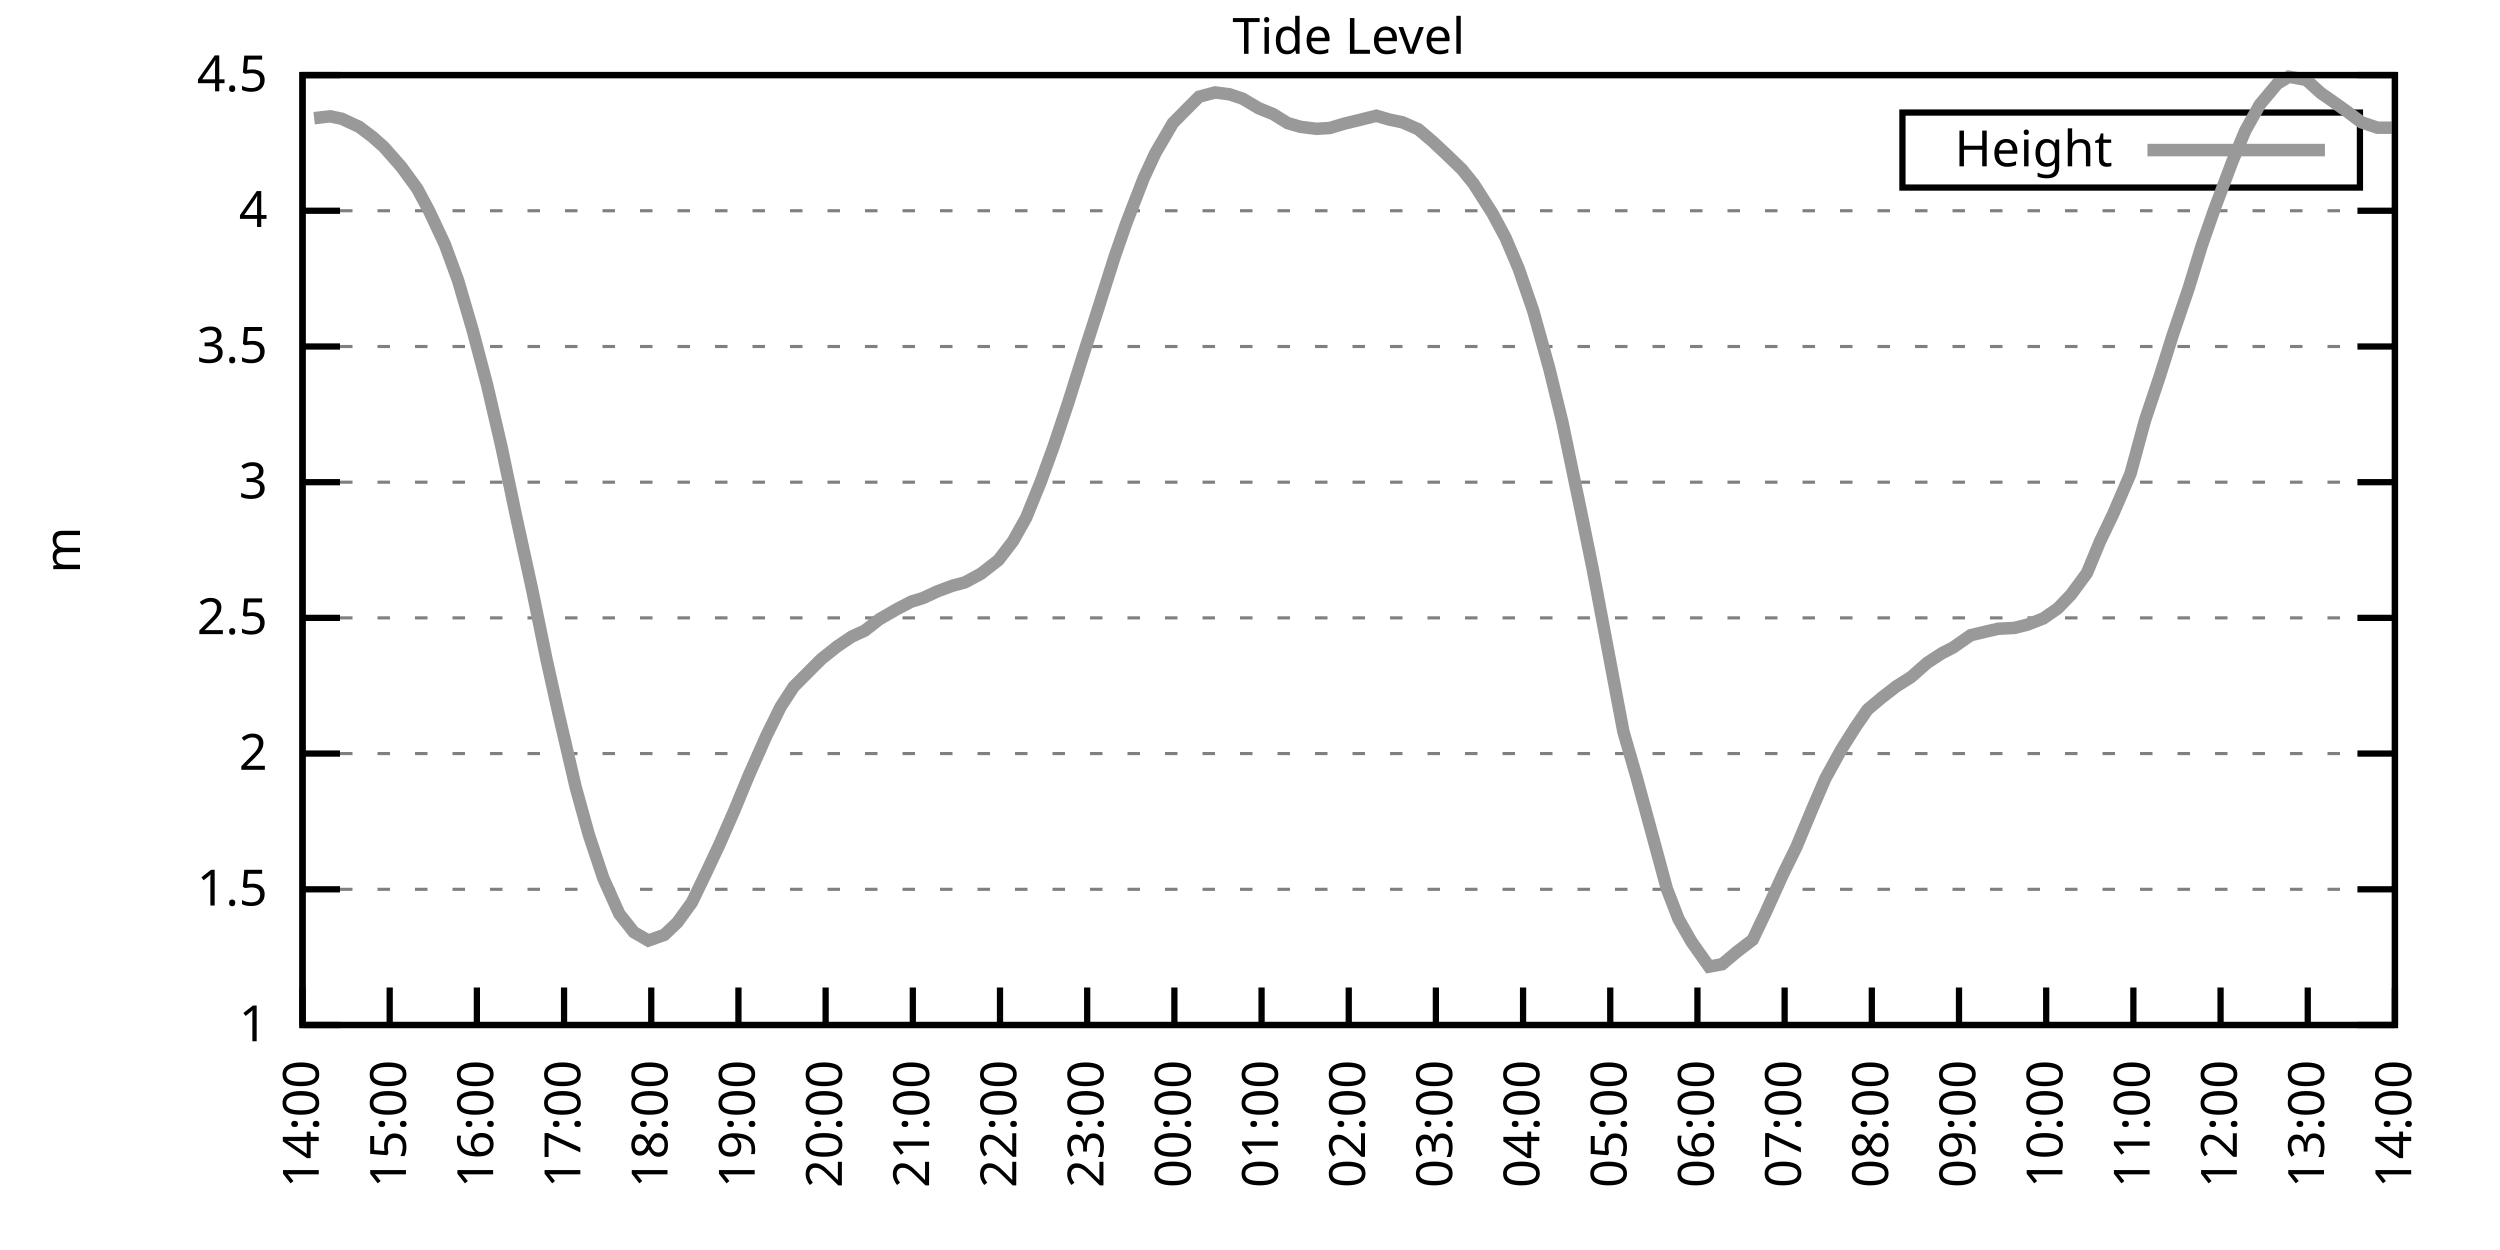
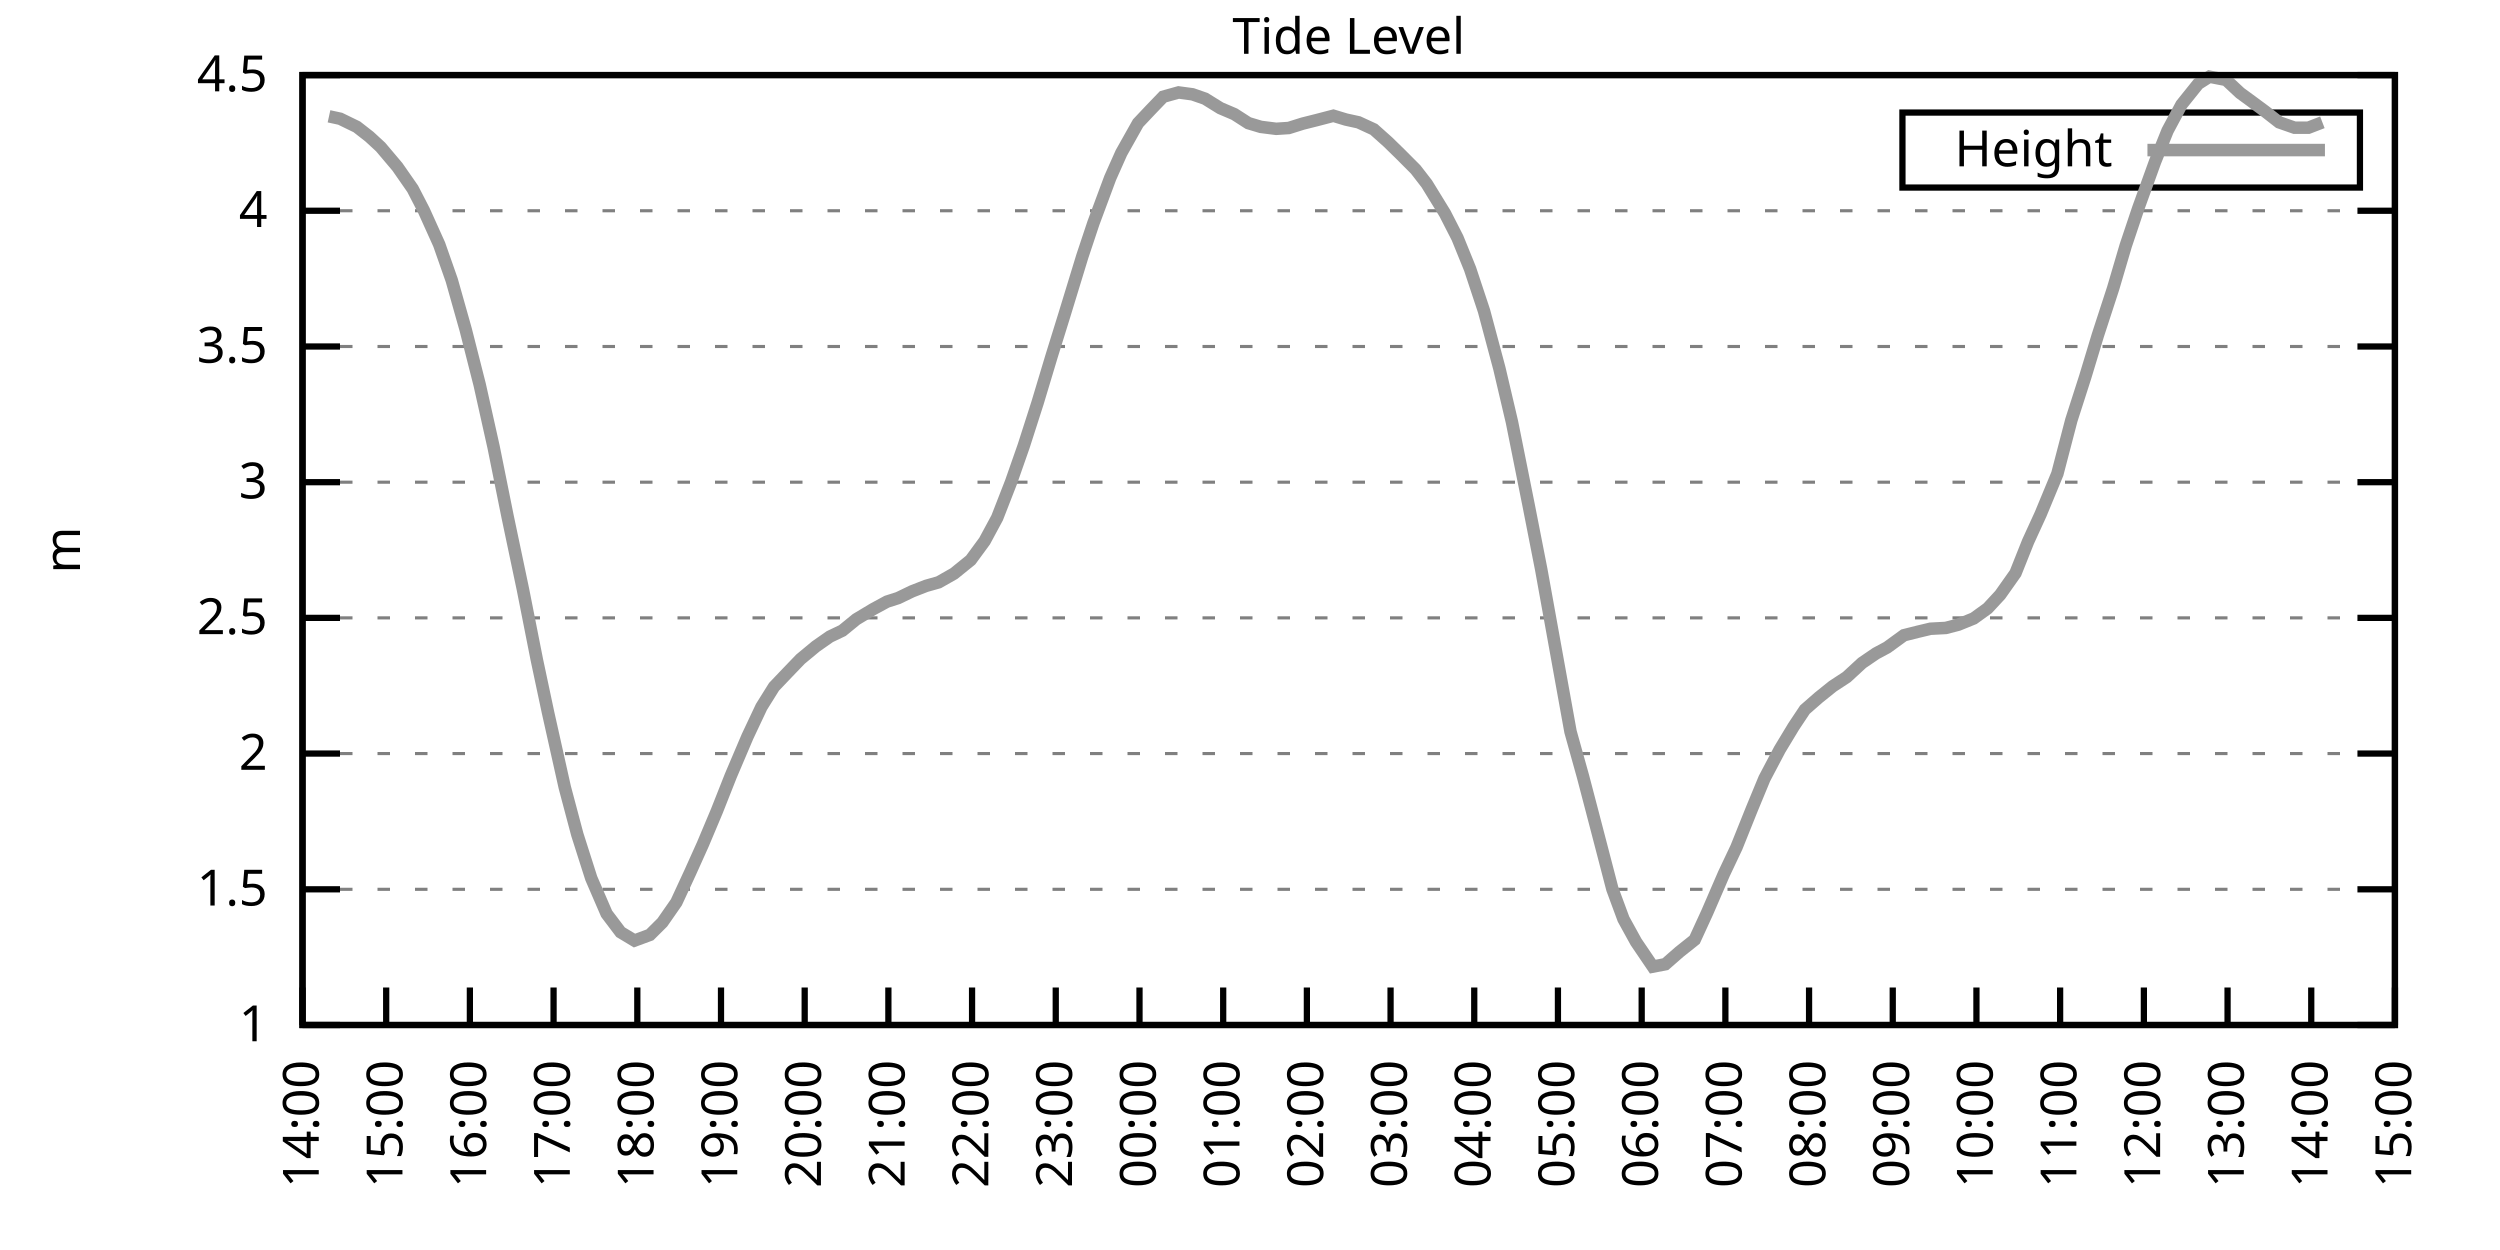
<svg xmlns="http://www.w3.org/2000/svg" xmlns:xlink="http://www.w3.org/1999/xlink" width="400" height="200" viewBox="0 0 400 200">
  <g id="gnuplot_canvas">
    <rect x="0" y="0" width="400" height="200" fill="none" />
    <defs>
      <circle id="gpDot" r="0.5" stroke-width="0.5" stroke="currentColor" />
      <path id="gpPt0" stroke-width="0.333" stroke="currentColor" d="M-1,0 h2 M0,-1 v2" />
      <path id="gpPt1" stroke-width="0.333" stroke="currentColor" d="M-1,-1 L1,1 M1,-1 L-1,1" />
      <path id="gpPt2" stroke-width="0.333" stroke="currentColor" d="M-1,0 L1,0 M0,-1 L0,1 M-1,-1 L1,1 M-1,1 L1,-1" />
      <rect id="gpPt3" stroke-width="0.333" stroke="currentColor" x="-1" y="-1" width="2" height="2" />
      <rect id="gpPt4" stroke-width="0.333" stroke="currentColor" fill="currentColor" x="-1" y="-1" width="2" height="2" />
      <circle id="gpPt5" stroke-width="0.333" stroke="currentColor" cx="0" cy="0" r="1" />
      <use xlink:href="#gpPt5" id="gpPt6" fill="currentColor" stroke="none" />
      <path id="gpPt7" stroke-width="0.333" stroke="currentColor" d="M0,-1.33 L-1.33,0.67 L1.33,0.67 z" />
      <use xlink:href="#gpPt7" id="gpPt8" fill="currentColor" stroke="none" />
      <use xlink:href="#gpPt7" id="gpPt9" stroke="currentColor" transform="rotate(180)" />
      <use xlink:href="#gpPt9" id="gpPt10" fill="currentColor" stroke="none" />
      <use xlink:href="#gpPt3" id="gpPt11" stroke="currentColor" transform="rotate(45)" />
      <use xlink:href="#gpPt11" id="gpPt12" fill="currentColor" stroke="none" />
      <path id="gpPt13" stroke-width="0.333" stroke="currentColor" d="M0,1.330 L1.265,0.411 L0.782,-1.067 L-0.782,-1.076 L-1.265,0.411 z" />
      <use xlink:href="#gpPt13" id="gpPt14" fill="currentColor" stroke="none" />
      <filter id="textbox" filterUnits="objectBoundingBox" x="0" y="0" height="1" width="1">
        <feFlood flood-color="white" flood-opacity="1" result="bgnd" />
        <feComposite in="SourceGraphic" in2="bgnd" operator="atop" />
      </filter>
      <filter id="greybox" filterUnits="objectBoundingBox" x="0" y="0" height="1" width="1">
        <feFlood flood-color="lightgrey" flood-opacity="1" result="grey" />
        <feComposite in="SourceGraphic" in2="grey" operator="atop" />
      </filter>
    </defs>
    <g fill="none" color="white" stroke="currentColor" stroke-width="1.00" stroke-linecap="butt" stroke-linejoin="miter">
</g>
    <g fill="none" color="black" stroke="currentColor" stroke-width="1.00" stroke-linecap="butt" stroke-linejoin="miter">
      <g stroke="none" shape-rendering="crispEdges">
        <polygon fill="rgb(255, 255, 255)" points="48.40,164.00 383.18,164.00 383.18,12.02 48.40,12.02 " />
      </g>
    </g>
    <g fill="none" color="black" stroke="currentColor" stroke-width="1.00" stroke-linecap="butt" stroke-linejoin="miter">
</g>
    <g fill="none" color="black" stroke="black" stroke-width="0.50" stroke-linecap="butt" stroke-linejoin="miter">
</g>
    <g fill="none" color="gray" stroke="currentColor" stroke-width="0.50" stroke-linecap="butt" stroke-linejoin="miter">
      <path stroke="gray" stroke-dasharray="2,4" class="gridline" d="M48.40,164.00 L383.19,164.00  " />
    </g>
    <g fill="none" color="gray" stroke="gray" stroke-width="1.00" stroke-linecap="butt" stroke-linejoin="miter">
</g>
    <g fill="none" color="black" stroke="currentColor" stroke-width="1.00" stroke-linecap="butt" stroke-linejoin="miter">
      <path stroke="black" d="M48.40,164.00 L54.40,164.00 M383.19,164.00 L377.19,164.00  " />
      <g transform="translate(42.80,166.60)" stroke="none" fill="black" font-family="Sans" font-size="8.00" text-anchor="end">
        <text>
          <tspan font-family="Sans"> 1</tspan>
        </text>
      </g>
    </g>
    <g fill="none" color="black" stroke="currentColor" stroke-width="1.00" stroke-linecap="butt" stroke-linejoin="miter">
</g>
    <g fill="none" color="black" stroke="black" stroke-width="0.50" stroke-linecap="butt" stroke-linejoin="miter">
</g>
    <g fill="none" color="gray" stroke="currentColor" stroke-width="0.50" stroke-linecap="butt" stroke-linejoin="miter">
      <path stroke="gray" stroke-dasharray="2,4" class="gridline" d="M48.40,142.29 L383.19,142.29  " />
    </g>
    <g fill="none" color="gray" stroke="gray" stroke-width="1.00" stroke-linecap="butt" stroke-linejoin="miter">
</g>
    <g fill="none" color="black" stroke="currentColor" stroke-width="1.00" stroke-linecap="butt" stroke-linejoin="miter">
      <path stroke="black" d="M48.40,142.29 L54.40,142.29 M383.19,142.29 L377.19,142.29  " />
      <g transform="translate(42.80,144.89)" stroke="none" fill="black" font-family="Sans" font-size="8.00" text-anchor="end">
        <text>
          <tspan font-family="Sans"> 1.5</tspan>
        </text>
      </g>
    </g>
    <g fill="none" color="black" stroke="currentColor" stroke-width="1.00" stroke-linecap="butt" stroke-linejoin="miter">
</g>
    <g fill="none" color="black" stroke="black" stroke-width="0.50" stroke-linecap="butt" stroke-linejoin="miter">
</g>
    <g fill="none" color="gray" stroke="currentColor" stroke-width="0.50" stroke-linecap="butt" stroke-linejoin="miter">
      <path stroke="gray" stroke-dasharray="2,4" class="gridline" d="M48.40,120.57 L383.19,120.57  " />
    </g>
    <g fill="none" color="gray" stroke="gray" stroke-width="1.00" stroke-linecap="butt" stroke-linejoin="miter">
</g>
    <g fill="none" color="black" stroke="currentColor" stroke-width="1.00" stroke-linecap="butt" stroke-linejoin="miter">
      <path stroke="black" d="M48.40,120.57 L54.40,120.57 M383.19,120.57 L377.19,120.57  " />
      <g transform="translate(42.80,123.17)" stroke="none" fill="black" font-family="Sans" font-size="8.00" text-anchor="end">
        <text>
          <tspan font-family="Sans"> 2</tspan>
        </text>
      </g>
    </g>
    <g fill="none" color="black" stroke="currentColor" stroke-width="1.00" stroke-linecap="butt" stroke-linejoin="miter">
</g>
    <g fill="none" color="black" stroke="black" stroke-width="0.50" stroke-linecap="butt" stroke-linejoin="miter">
</g>
    <g fill="none" color="gray" stroke="currentColor" stroke-width="0.50" stroke-linecap="butt" stroke-linejoin="miter">
      <path stroke="gray" stroke-dasharray="2,4" class="gridline" d="M48.40,98.86 L383.19,98.86  " />
    </g>
    <g fill="none" color="gray" stroke="gray" stroke-width="1.00" stroke-linecap="butt" stroke-linejoin="miter">
</g>
    <g fill="none" color="black" stroke="currentColor" stroke-width="1.00" stroke-linecap="butt" stroke-linejoin="miter">
      <path stroke="black" d="M48.40,98.86 L54.40,98.86 M383.19,98.86 L377.19,98.86  " />
      <g transform="translate(42.80,101.46)" stroke="none" fill="black" font-family="Sans" font-size="8.00" text-anchor="end">
        <text>
          <tspan font-family="Sans"> 2.5</tspan>
        </text>
      </g>
    </g>
    <g fill="none" color="black" stroke="currentColor" stroke-width="1.00" stroke-linecap="butt" stroke-linejoin="miter">
</g>
    <g fill="none" color="black" stroke="black" stroke-width="0.50" stroke-linecap="butt" stroke-linejoin="miter">
</g>
    <g fill="none" color="gray" stroke="currentColor" stroke-width="0.50" stroke-linecap="butt" stroke-linejoin="miter">
      <path stroke="gray" stroke-dasharray="2,4" class="gridline" d="M48.40,77.15 L383.19,77.15  " />
    </g>
    <g fill="none" color="gray" stroke="gray" stroke-width="1.00" stroke-linecap="butt" stroke-linejoin="miter">
</g>
    <g fill="none" color="black" stroke="currentColor" stroke-width="1.00" stroke-linecap="butt" stroke-linejoin="miter">
      <path stroke="black" d="M48.40,77.15 L54.40,77.15 M383.19,77.15 L377.19,77.15  " />
      <g transform="translate(42.80,79.75)" stroke="none" fill="black" font-family="Sans" font-size="8.00" text-anchor="end">
        <text>
          <tspan font-family="Sans"> 3</tspan>
        </text>
      </g>
    </g>
    <g fill="none" color="black" stroke="currentColor" stroke-width="1.00" stroke-linecap="butt" stroke-linejoin="miter">
</g>
    <g fill="none" color="black" stroke="black" stroke-width="0.50" stroke-linecap="butt" stroke-linejoin="miter">
</g>
    <g fill="none" color="gray" stroke="currentColor" stroke-width="0.50" stroke-linecap="butt" stroke-linejoin="miter">
      <path stroke="gray" stroke-dasharray="2,4" class="gridline" d="M48.40,55.44 L383.19,55.44  " />
    </g>
    <g fill="none" color="gray" stroke="gray" stroke-width="1.00" stroke-linecap="butt" stroke-linejoin="miter">
</g>
    <g fill="none" color="black" stroke="currentColor" stroke-width="1.00" stroke-linecap="butt" stroke-linejoin="miter">
      <path stroke="black" d="M48.40,55.44 L54.40,55.44 M383.19,55.44 L377.19,55.44  " />
      <g transform="translate(42.80,58.04)" stroke="none" fill="black" font-family="Sans" font-size="8.00" text-anchor="end">
        <text>
          <tspan font-family="Sans"> 3.5</tspan>
        </text>
      </g>
    </g>
    <g fill="none" color="black" stroke="currentColor" stroke-width="1.00" stroke-linecap="butt" stroke-linejoin="miter">
</g>
    <g fill="none" color="black" stroke="black" stroke-width="0.50" stroke-linecap="butt" stroke-linejoin="miter">
</g>
    <g fill="none" color="gray" stroke="currentColor" stroke-width="0.50" stroke-linecap="butt" stroke-linejoin="miter">
      <path stroke="gray" stroke-dasharray="2,4" class="gridline" d="M48.40,33.72 L383.19,33.72  " />
    </g>
    <g fill="none" color="gray" stroke="gray" stroke-width="1.00" stroke-linecap="butt" stroke-linejoin="miter">
</g>
    <g fill="none" color="black" stroke="currentColor" stroke-width="1.00" stroke-linecap="butt" stroke-linejoin="miter">
      <path stroke="black" d="M48.40,33.72 L54.40,33.72 M383.19,33.72 L377.19,33.72  " />
      <g transform="translate(42.80,36.32)" stroke="none" fill="black" font-family="Sans" font-size="8.00" text-anchor="end">
        <text>
          <tspan font-family="Sans"> 4</tspan>
        </text>
      </g>
    </g>
    <g fill="none" color="black" stroke="currentColor" stroke-width="1.00" stroke-linecap="butt" stroke-linejoin="miter">
</g>
    <g fill="none" color="black" stroke="black" stroke-width="0.50" stroke-linecap="butt" stroke-linejoin="miter">
</g>
    <g fill="none" color="gray" stroke="currentColor" stroke-width="0.50" stroke-linecap="butt" stroke-linejoin="miter">
      <path stroke="gray" stroke-dasharray="2,4" class="gridline" d="M48.40,12.01 L383.19,12.01  " />
    </g>
    <g fill="none" color="gray" stroke="gray" stroke-width="1.00" stroke-linecap="butt" stroke-linejoin="miter">
</g>
    <g fill="none" color="black" stroke="currentColor" stroke-width="1.00" stroke-linecap="butt" stroke-linejoin="miter">
      <path stroke="black" d="M48.40,12.01 L54.40,12.01 M383.19,12.01 L377.19,12.01  " />
      <g transform="translate(42.80,14.61)" stroke="none" fill="black" font-family="Sans" font-size="8.00" text-anchor="end">
        <text>
          <tspan font-family="Sans"> 4.5</tspan>
        </text>
      </g>
    </g>
    <g fill="none" color="black" stroke="currentColor" stroke-width="1.00" stroke-linecap="butt" stroke-linejoin="miter">
      <path stroke="black" d="M48.40,164.00 L48.40,158.00  " />
      <g transform="translate(51.00,169.60) rotate(270.00)" stroke="none" fill="black" font-family="Sans" font-size="8.00" text-anchor="end">
        <text>
          <tspan font-family="Sans">14:00</tspan>
        </text>
      </g>
    </g>
    <g fill="none" color="black" stroke="currentColor" stroke-width="1.00" stroke-linecap="butt" stroke-linejoin="miter">
-       <path stroke="black" d="M62.35,164.00 L62.35,158.00  " />
-       <g transform="translate(64.95,169.60) rotate(270.00)" stroke="none" fill="black" font-family="Sans" font-size="8.00" text-anchor="end">
+       <path stroke="black" d="M61.79,164.00 L61.79,158.00  " />
+       <g transform="translate(64.39,169.60) rotate(270.00)" stroke="none" fill="black" font-family="Sans" font-size="8.00" text-anchor="end">
        <text>
          <tspan font-family="Sans">15:00</tspan>
        </text>
      </g>
    </g>
    <g fill="none" color="black" stroke="currentColor" stroke-width="1.00" stroke-linecap="butt" stroke-linejoin="miter">
-       <path stroke="black" d="M76.30,164.00 L76.30,158.00  " />
-       <g transform="translate(78.90,169.60) rotate(270.00)" stroke="none" fill="black" font-family="Sans" font-size="8.00" text-anchor="end">
+       <path stroke="black" d="M75.18,164.00 L75.18,158.00  " />
+       <g transform="translate(77.78,169.60) rotate(270.00)" stroke="none" fill="black" font-family="Sans" font-size="8.00" text-anchor="end">
        <text>
          <tspan font-family="Sans">16:00</tspan>
        </text>
      </g>
    </g>
    <g fill="none" color="black" stroke="currentColor" stroke-width="1.00" stroke-linecap="butt" stroke-linejoin="miter">
-       <path stroke="black" d="M90.25,164.00 L90.25,158.00  " />
-       <g transform="translate(92.85,169.60) rotate(270.00)" stroke="none" fill="black" font-family="Sans" font-size="8.00" text-anchor="end">
+       <path stroke="black" d="M88.57,164.00 L88.57,158.00  " />
+       <g transform="translate(91.17,169.60) rotate(270.00)" stroke="none" fill="black" font-family="Sans" font-size="8.00" text-anchor="end">
        <text>
          <tspan font-family="Sans">17:00</tspan>
        </text>
      </g>
    </g>
    <g fill="none" color="black" stroke="currentColor" stroke-width="1.00" stroke-linecap="butt" stroke-linejoin="miter">
-       <path stroke="black" d="M104.20,164.00 L104.20,158.00  " />
-       <g transform="translate(106.80,169.60) rotate(270.00)" stroke="none" fill="black" font-family="Sans" font-size="8.00" text-anchor="end">
+       <path stroke="black" d="M101.97,164.00 L101.97,158.00  " />
+       <g transform="translate(104.57,169.60) rotate(270.00)" stroke="none" fill="black" font-family="Sans" font-size="8.00" text-anchor="end">
        <text>
          <tspan font-family="Sans">18:00</tspan>
        </text>
      </g>
    </g>
    <g fill="none" color="black" stroke="currentColor" stroke-width="1.00" stroke-linecap="butt" stroke-linejoin="miter">
-       <path stroke="black" d="M118.15,164.00 L118.15,158.00  " />
-       <g transform="translate(120.75,169.60) rotate(270.00)" stroke="none" fill="black" font-family="Sans" font-size="8.00" text-anchor="end">
+       <path stroke="black" d="M115.36,164.00 L115.36,158.00  " />
+       <g transform="translate(117.96,169.60) rotate(270.00)" stroke="none" fill="black" font-family="Sans" font-size="8.00" text-anchor="end">
        <text>
          <tspan font-family="Sans">19:00</tspan>
        </text>
      </g>
    </g>
    <g fill="none" color="black" stroke="currentColor" stroke-width="1.00" stroke-linecap="butt" stroke-linejoin="miter">
-       <path stroke="black" d="M132.10,164.00 L132.10,158.00  " />
-       <g transform="translate(134.70,169.60) rotate(270.00)" stroke="none" fill="black" font-family="Sans" font-size="8.00" text-anchor="end">
+       <path stroke="black" d="M128.75,164.00 L128.75,158.00  " />
+       <g transform="translate(131.35,169.60) rotate(270.00)" stroke="none" fill="black" font-family="Sans" font-size="8.00" text-anchor="end">
        <text>
          <tspan font-family="Sans">20:00</tspan>
        </text>
      </g>
    </g>
    <g fill="none" color="black" stroke="currentColor" stroke-width="1.00" stroke-linecap="butt" stroke-linejoin="miter">
-       <path stroke="black" d="M146.05,164.00 L146.05,158.00  " />
-       <g transform="translate(148.65,169.60) rotate(270.00)" stroke="none" fill="black" font-family="Sans" font-size="8.00" text-anchor="end">
+       <path stroke="black" d="M142.14,164.00 L142.14,158.00  " />
+       <g transform="translate(144.74,169.60) rotate(270.00)" stroke="none" fill="black" font-family="Sans" font-size="8.00" text-anchor="end">
        <text>
          <tspan font-family="Sans">21:00</tspan>
        </text>
      </g>
    </g>
    <g fill="none" color="black" stroke="currentColor" stroke-width="1.00" stroke-linecap="butt" stroke-linejoin="miter">
-       <path stroke="black" d="M160.00,164.00 L160.00,158.00  " />
-       <g transform="translate(162.60,169.60) rotate(270.00)" stroke="none" fill="black" font-family="Sans" font-size="8.00" text-anchor="end">
+       <path stroke="black" d="M155.53,164.00 L155.53,158.00  " />
+       <g transform="translate(158.13,169.60) rotate(270.00)" stroke="none" fill="black" font-family="Sans" font-size="8.00" text-anchor="end">
        <text>
          <tspan font-family="Sans">22:00</tspan>
        </text>
      </g>
    </g>
    <g fill="none" color="black" stroke="currentColor" stroke-width="1.00" stroke-linecap="butt" stroke-linejoin="miter">
-       <path stroke="black" d="M173.95,164.00 L173.95,158.00  " />
-       <g transform="translate(176.55,169.60) rotate(270.00)" stroke="none" fill="black" font-family="Sans" font-size="8.00" text-anchor="end">
+       <path stroke="black" d="M168.92,164.00 L168.92,158.00  " />
+       <g transform="translate(171.52,169.60) rotate(270.00)" stroke="none" fill="black" font-family="Sans" font-size="8.00" text-anchor="end">
        <text>
          <tspan font-family="Sans">23:00</tspan>
        </text>
      </g>
    </g>
    <g fill="none" color="black" stroke="currentColor" stroke-width="1.00" stroke-linecap="butt" stroke-linejoin="miter">
-       <path stroke="black" d="M187.90,164.00 L187.90,158.00  " />
-       <g transform="translate(190.50,169.60) rotate(270.00)" stroke="none" fill="black" font-family="Sans" font-size="8.00" text-anchor="end">
+       <path stroke="black" d="M182.32,164.00 L182.32,158.00  " />
+       <g transform="translate(184.92,169.60) rotate(270.00)" stroke="none" fill="black" font-family="Sans" font-size="8.00" text-anchor="end">
        <text>
          <tspan font-family="Sans">00:00</tspan>
        </text>
      </g>
    </g>
    <g fill="none" color="black" stroke="currentColor" stroke-width="1.00" stroke-linecap="butt" stroke-linejoin="miter">
-       <path stroke="black" d="M201.85,164.00 L201.85,158.00  " />
-       <g transform="translate(204.45,169.60) rotate(270.00)" stroke="none" fill="black" font-family="Sans" font-size="8.00" text-anchor="end">
+       <path stroke="black" d="M195.71,164.00 L195.71,158.00  " />
+       <g transform="translate(198.31,169.60) rotate(270.00)" stroke="none" fill="black" font-family="Sans" font-size="8.00" text-anchor="end">
        <text>
          <tspan font-family="Sans">01:00</tspan>
        </text>
      </g>
    </g>
    <g fill="none" color="black" stroke="currentColor" stroke-width="1.00" stroke-linecap="butt" stroke-linejoin="miter">
-       <path stroke="black" d="M215.80,164.00 L215.80,158.00  " />
-       <g transform="translate(218.40,169.60) rotate(270.00)" stroke="none" fill="black" font-family="Sans" font-size="8.00" text-anchor="end">
+       <path stroke="black" d="M209.10,164.00 L209.10,158.00  " />
+       <g transform="translate(211.70,169.60) rotate(270.00)" stroke="none" fill="black" font-family="Sans" font-size="8.00" text-anchor="end">
        <text>
          <tspan font-family="Sans">02:00</tspan>
        </text>
      </g>
    </g>
    <g fill="none" color="black" stroke="currentColor" stroke-width="1.00" stroke-linecap="butt" stroke-linejoin="miter">
-       <path stroke="black" d="M229.74,164.00 L229.74,158.00  " />
-       <g transform="translate(232.34,169.60) rotate(270.00)" stroke="none" fill="black" font-family="Sans" font-size="8.00" text-anchor="end">
+       <path stroke="black" d="M222.49,164.00 L222.49,158.00  " />
+       <g transform="translate(225.09,169.60) rotate(270.00)" stroke="none" fill="black" font-family="Sans" font-size="8.00" text-anchor="end">
        <text>
          <tspan font-family="Sans">03:00</tspan>
        </text>
      </g>
    </g>
    <g fill="none" color="black" stroke="currentColor" stroke-width="1.00" stroke-linecap="butt" stroke-linejoin="miter">
-       <path stroke="black" d="M243.69,164.00 L243.69,158.00  " />
-       <g transform="translate(246.29,169.60) rotate(270.00)" stroke="none" fill="black" font-family="Sans" font-size="8.00" text-anchor="end">
+       <path stroke="black" d="M235.88,164.00 L235.88,158.00  " />
+       <g transform="translate(238.48,169.60) rotate(270.00)" stroke="none" fill="black" font-family="Sans" font-size="8.00" text-anchor="end">
        <text>
          <tspan font-family="Sans">04:00</tspan>
        </text>
      </g>
    </g>
    <g fill="none" color="black" stroke="currentColor" stroke-width="1.00" stroke-linecap="butt" stroke-linejoin="miter">
-       <path stroke="black" d="M257.64,164.00 L257.64,158.00  " />
-       <g transform="translate(260.24,169.60) rotate(270.00)" stroke="none" fill="black" font-family="Sans" font-size="8.00" text-anchor="end">
+       <path stroke="black" d="M249.27,164.00 L249.27,158.00  " />
+       <g transform="translate(251.87,169.60) rotate(270.00)" stroke="none" fill="black" font-family="Sans" font-size="8.00" text-anchor="end">
        <text>
          <tspan font-family="Sans">05:00</tspan>
        </text>
      </g>
    </g>
    <g fill="none" color="black" stroke="currentColor" stroke-width="1.00" stroke-linecap="butt" stroke-linejoin="miter">
-       <path stroke="black" d="M271.59,164.00 L271.59,158.00  " />
-       <g transform="translate(274.19,169.60) rotate(270.00)" stroke="none" fill="black" font-family="Sans" font-size="8.00" text-anchor="end">
+       <path stroke="black" d="M262.67,164.00 L262.67,158.00  " />
+       <g transform="translate(265.27,169.60) rotate(270.00)" stroke="none" fill="black" font-family="Sans" font-size="8.00" text-anchor="end">
        <text>
          <tspan font-family="Sans">06:00</tspan>
        </text>
      </g>
    </g>
    <g fill="none" color="black" stroke="currentColor" stroke-width="1.00" stroke-linecap="butt" stroke-linejoin="miter">
-       <path stroke="black" d="M285.54,164.00 L285.54,158.00  " />
-       <g transform="translate(288.14,169.60) rotate(270.00)" stroke="none" fill="black" font-family="Sans" font-size="8.00" text-anchor="end">
+       <path stroke="black" d="M276.06,164.00 L276.06,158.00  " />
+       <g transform="translate(278.66,169.60) rotate(270.00)" stroke="none" fill="black" font-family="Sans" font-size="8.00" text-anchor="end">
        <text>
          <tspan font-family="Sans">07:00</tspan>
        </text>
      </g>
    </g>
    <g fill="none" color="black" stroke="currentColor" stroke-width="1.00" stroke-linecap="butt" stroke-linejoin="miter">
-       <path stroke="black" d="M299.49,164.00 L299.49,158.00  " />
-       <g transform="translate(302.09,169.60) rotate(270.00)" stroke="none" fill="black" font-family="Sans" font-size="8.00" text-anchor="end">
+       <path stroke="black" d="M289.45,164.00 L289.45,158.00  " />
+       <g transform="translate(292.05,169.60) rotate(270.00)" stroke="none" fill="black" font-family="Sans" font-size="8.00" text-anchor="end">
        <text>
          <tspan font-family="Sans">08:00</tspan>
        </text>
      </g>
    </g>
    <g fill="none" color="black" stroke="currentColor" stroke-width="1.00" stroke-linecap="butt" stroke-linejoin="miter">
-       <path stroke="black" d="M313.44,164.00 L313.44,158.00  " />
-       <g transform="translate(316.04,169.60) rotate(270.00)" stroke="none" fill="black" font-family="Sans" font-size="8.00" text-anchor="end">
+       <path stroke="black" d="M302.84,164.00 L302.84,158.00  " />
+       <g transform="translate(305.44,169.60) rotate(270.00)" stroke="none" fill="black" font-family="Sans" font-size="8.00" text-anchor="end">
        <text>
          <tspan font-family="Sans">09:00</tspan>
        </text>
      </g>
    </g>
    <g fill="none" color="black" stroke="currentColor" stroke-width="1.00" stroke-linecap="butt" stroke-linejoin="miter">
-       <path stroke="black" d="M327.39,164.00 L327.39,158.00  " />
-       <g transform="translate(329.99,169.60) rotate(270.00)" stroke="none" fill="black" font-family="Sans" font-size="8.00" text-anchor="end">
+       <path stroke="black" d="M316.23,164.00 L316.23,158.00  " />
+       <g transform="translate(318.83,169.60) rotate(270.00)" stroke="none" fill="black" font-family="Sans" font-size="8.00" text-anchor="end">
        <text>
          <tspan font-family="Sans">10:00</tspan>
        </text>
      </g>
    </g>
    <g fill="none" color="black" stroke="currentColor" stroke-width="1.00" stroke-linecap="butt" stroke-linejoin="miter">
-       <path stroke="black" d="M341.34,164.00 L341.34,158.00  " />
-       <g transform="translate(343.94,169.60) rotate(270.00)" stroke="none" fill="black" font-family="Sans" font-size="8.00" text-anchor="end">
+       <path stroke="black" d="M329.62,164.00 L329.62,158.00  " />
+       <g transform="translate(332.22,169.60) rotate(270.00)" stroke="none" fill="black" font-family="Sans" font-size="8.00" text-anchor="end">
        <text>
          <tspan font-family="Sans">11:00</tspan>
        </text>
      </g>
    </g>
    <g fill="none" color="black" stroke="currentColor" stroke-width="1.00" stroke-linecap="butt" stroke-linejoin="miter">
-       <path stroke="black" d="M355.29,164.00 L355.29,158.00  " />
-       <g transform="translate(357.89,169.60) rotate(270.00)" stroke="none" fill="black" font-family="Sans" font-size="8.00" text-anchor="end">
+       <path stroke="black" d="M343.02,164.00 L343.02,158.00  " />
+       <g transform="translate(345.62,169.60) rotate(270.00)" stroke="none" fill="black" font-family="Sans" font-size="8.00" text-anchor="end">
        <text>
          <tspan font-family="Sans">12:00</tspan>
        </text>
      </g>
    </g>
    <g fill="none" color="black" stroke="currentColor" stroke-width="1.00" stroke-linecap="butt" stroke-linejoin="miter">
-       <path stroke="black" d="M369.24,164.00 L369.24,158.00  " />
-       <g transform="translate(371.84,169.60) rotate(270.00)" stroke="none" fill="black" font-family="Sans" font-size="8.00" text-anchor="end">
+       <path stroke="black" d="M356.41,164.00 L356.41,158.00  " />
+       <g transform="translate(359.01,169.60) rotate(270.00)" stroke="none" fill="black" font-family="Sans" font-size="8.00" text-anchor="end">
        <text>
          <tspan font-family="Sans">13:00</tspan>
+         </text>
+       </g>
+     </g>
+     <g fill="none" color="black" stroke="currentColor" stroke-width="1.00" stroke-linecap="butt" stroke-linejoin="miter">
+       <path stroke="black" d="M369.80,164.00 L369.80,158.00  " />
+       <g transform="translate(372.40,169.60) rotate(270.00)" stroke="none" fill="black" font-family="Sans" font-size="8.00" text-anchor="end">
+         <text>
+           <tspan font-family="Sans">14:00</tspan>
        </text>
      </g>
    </g>
    <g fill="none" color="black" stroke="currentColor" stroke-width="1.00" stroke-linecap="butt" stroke-linejoin="miter">
      <path stroke="black" d="M383.19,164.00 L383.19,158.00  " />
      <g transform="translate(385.79,169.60) rotate(270.00)" stroke="none" fill="black" font-family="Sans" font-size="8.00" text-anchor="end">
        <text>
-           <tspan font-family="Sans">14:00</tspan>
+           <tspan font-family="Sans">15:00</tspan>
        </text>
      </g>
    </g>
    <g fill="none" color="black" stroke="currentColor" stroke-width="1.00" stroke-linecap="butt" stroke-linejoin="miter">
</g>
    <g fill="none" color="black" stroke="currentColor" stroke-width="1.00" stroke-linecap="butt" stroke-linejoin="miter">
      <path stroke="black" d="M48.40,12.01 L48.40,164.00 L383.19,164.00 L383.19,12.01 L48.40,12.01 Z  " />
    </g>
    <g fill="none" color="black" stroke="currentColor" stroke-width="1.00" stroke-linecap="butt" stroke-linejoin="miter">
</g>
    <g fill="none" color="black" stroke="currentColor" stroke-width="1.00" stroke-linecap="butt" stroke-linejoin="miter">
      <path stroke="black" d="M304.39,30.01 L304.39,18.01 L377.59,18.01 L377.59,30.01 L304.39,30.01 Z  " />
    </g>
    <g id="Tide_level_plot_1">
      <g fill="none" color="white" stroke="black" stroke-width="2.00" stroke-linecap="butt" stroke-linejoin="miter">
</g>
      <g fill="none" color="black" stroke="currentColor" stroke-width="2.00" stroke-linecap="butt" stroke-linejoin="miter">
        <g transform="translate(337.99,26.61)" stroke="none" fill="black" font-family="Sans" font-size="8.00" text-anchor="end">
          <text>
            <tspan font-family="Sans">Height</tspan>
          </text>
        </g>
      </g>
      <g fill="none" color="black" stroke="currentColor" stroke-width="2.00" stroke-linecap="butt" stroke-linejoin="miter">
-         <path stroke="rgb(153, 153, 153)" d="M343.59,24.01 L371.99,24.01 M50.26,18.91 L52.82,18.61 L54.68,19.00 L57.47,20.30 L59.56,21.87 L61.42,23.52   L64.21,26.69 L66.77,30.21 L68.63,33.68 L71.18,39.11 L73.28,44.84 L75.60,52.74 L77.93,61.56 L80.25,71.55   L82.58,82.62 L85.13,94.26 L87.46,105.59 L89.32,113.97 L92.11,125.96 L94.20,133.52 L96.53,140.51 L99.08,146.20   L101.41,149.15 L103.73,150.49 L106.29,149.58 L108.38,147.59 L110.71,144.37 L113.03,139.55 L115.13,135.08 L117.45,129.78   L119.78,124.14 L122.57,117.84 L124.89,113.11 L126.98,109.89 L129.31,107.55 L131.40,105.46 L133.96,103.42 L136.28,101.86   L138.37,100.90 L140.70,99.08 L143.49,97.47 L145.81,96.26 L147.67,95.69 L150.00,94.61 L152.32,93.74 L154.42,93.17   L156.97,91.78 L159.76,89.61 L162.09,86.57 L164.18,82.84 L166.51,77.11 L168.60,71.37 L170.92,64.42 L173.25,57.00   L175.34,50.53 L178.36,41.02 L180.22,35.68 L183.01,28.47 L184.87,24.47 L187.66,19.70 L189.76,17.57 L191.85,15.48   L194.41,14.79 L196.73,15.09 L198.82,15.79 L201.38,17.31 L203.71,18.26 L206.03,19.70 L208.12,20.30 L210.68,20.61   L212.77,20.48 L215.10,19.78 L217.42,19.22 L220.21,18.52 L222.30,19.13 L224.40,19.57 L226.95,20.70 L229.28,22.69   L231.37,24.65 L233.93,27.12 L235.79,29.42 L238.81,34.16 L240.90,38.07 L243.00,43.02 L245.32,49.75 L247.88,58.95   L249.97,67.51 L252.76,80.88 L254.85,91.13 L259.74,117.06 L261.83,124.27 L263.92,131.95 L266.71,142.24 L268.57,147.06   L270.66,150.71 L273.45,154.66 L275.55,154.27 L277.87,152.32 L280.43,150.36 L282.52,145.98 L285.31,139.81 L287.40,135.56   L289.96,129.43 L292.05,124.57 L294.61,119.92 L296.94,116.23 L298.80,113.54 L301.12,111.59 L303.44,109.80 L305.77,108.33   L308.33,106.07 L310.65,104.55 L312.51,103.59 L315.30,101.64 L317.63,101.08 L319.72,100.60 L322.28,100.47 L324.37,99.95   L326.93,98.95 L329.25,97.34 L331.34,95.17 L333.90,91.70 L335.99,86.66 L338.09,82.27 L340.88,75.80 L343.20,67.25   L345.53,60.30 L347.62,53.66 L350.18,46.14 L352.27,39.32 L354.36,33.33 L357.15,25.91 L359.24,20.91 L361.57,16.74   L364.36,13.40 L366.22,12.27 L369.01,12.79 L371.33,14.88 L373.19,16.18 L375.52,17.83 L377.84,19.57 L380.40,20.43   L382.73,20.43  " />
+         <path stroke="rgb(153, 153, 153)" d="M343.59,24.01 L371.99,24.01 M52.64,18.61 L54.43,19.00 L57.10,20.30 L59.11,21.87 L60.90,23.52 L63.58,26.69   L66.03,30.21 L67.82,33.68 L70.27,39.11 L72.28,44.84 L74.51,52.74 L76.75,61.56 L78.98,71.55 L81.21,82.62   L83.66,94.26 L85.90,105.59 L87.68,113.97 L90.36,125.96 L92.37,133.52 L94.60,140.51 L97.06,146.20 L99.29,149.15   L101.52,150.49 L103.98,149.58 L105.98,147.59 L108.22,144.37 L110.45,139.55 L112.46,135.08 L114.69,129.78 L116.92,124.14   L119.60,117.84 L121.83,113.11 L123.84,109.89 L126.07,107.55 L128.08,105.46 L130.54,103.42 L132.77,101.86 L134.78,100.90   L137.01,99.08 L139.69,97.47 L141.92,96.26 L143.70,95.69 L145.94,94.61 L148.17,93.74 L150.18,93.17 L152.63,91.78   L155.31,89.61 L157.54,86.57 L159.55,82.84 L161.78,77.11 L163.79,71.37 L166.02,64.42 L168.25,57.00 L170.26,50.53   L173.17,41.02 L174.95,35.68 L177.63,28.47 L179.41,24.47 L182.09,19.70 L184.10,17.57 L186.11,15.48 L188.57,14.79   L190.80,15.09 L192.81,15.79 L195.26,17.31 L197.49,18.26 L199.73,19.70 L201.73,20.30 L204.19,20.61 L206.20,20.48   L208.43,19.78 L210.66,19.22 L213.34,18.52 L215.35,19.13 L217.36,19.57 L219.81,20.70 L222.04,22.69 L224.05,24.65   L226.51,27.12 L228.29,29.42 L231.20,34.16 L233.20,38.07 L235.21,43.02 L237.44,49.75 L239.90,58.95 L241.91,67.51   L244.59,80.88 L246.60,91.13 L251.28,117.06 L253.29,124.27 L255.30,131.95 L257.98,142.24 L259.76,147.06 L261.77,150.71   L264.45,154.66 L266.46,154.27 L268.69,152.32 L271.15,150.36 L273.16,145.98 L275.83,139.81 L277.84,135.56 L280.30,129.43   L282.31,124.57 L284.76,119.92 L286.99,116.23 L288.78,113.54 L291.01,111.59 L293.24,109.80 L295.48,108.33 L297.93,106.07   L300.16,104.55 L301.95,103.59 L304.63,101.64 L306.86,101.08 L308.87,100.60 L311.32,100.47 L313.33,99.95 L315.79,98.95   L318.02,97.34 L320.03,95.17 L322.48,91.70 L324.49,86.66 L326.50,82.27 L329.18,75.80 L331.41,67.25 L333.64,60.30   L335.65,53.66 L338.10,46.14 L340.11,39.32 L342.12,33.33 L344.80,25.91 L346.81,20.91 L349.04,16.74 L351.72,13.40   L353.51,12.27 L356.18,12.79 L358.42,14.88 L360.20,16.18 L362.43,17.83 L364.66,19.57 L367.12,20.43 L369.35,20.43   L371.58,19.57  " />
      </g>
    </g>
    <g fill="none" color="black" stroke="currentColor" stroke-width="2.00" stroke-linecap="butt" stroke-linejoin="miter">
</g>
    <g fill="none" color="black" stroke="black" stroke-width="1.00" stroke-linecap="butt" stroke-linejoin="miter">
</g>
    <g fill="none" color="black" stroke="currentColor" stroke-width="1.00" stroke-linecap="butt" stroke-linejoin="miter">
      <path stroke="black" d="M48.40,12.01 L48.40,164.00 L383.19,164.00 L383.19,12.01 L48.40,12.01 Z  " />
      <g transform="translate(12.80,88.01) rotate(270.00)" stroke="none" fill="black" font-family="Sans" font-size="8.00" text-anchor="middle">
        <text>
          <tspan font-family="Sans">m</tspan>
        </text>
      </g>
    </g>
    <g fill="none" color="black" stroke="currentColor" stroke-width="1.00" stroke-linecap="butt" stroke-linejoin="miter">
</g>
    <g fill="none" color="black" stroke="currentColor" stroke-width="1.00" stroke-linecap="butt" stroke-linejoin="miter">
      <g transform="translate(215.79,8.61)" stroke="none" fill="black" font-family="Sans" font-size="8.00" text-anchor="middle">
        <text>
          <tspan font-family="Sans">Tide Level</tspan>
        </text>
      </g>
    </g>
    <g fill="none" color="black" stroke="currentColor" stroke-width="1.00" stroke-linecap="butt" stroke-linejoin="miter">
</g>
  </g>
</svg>
